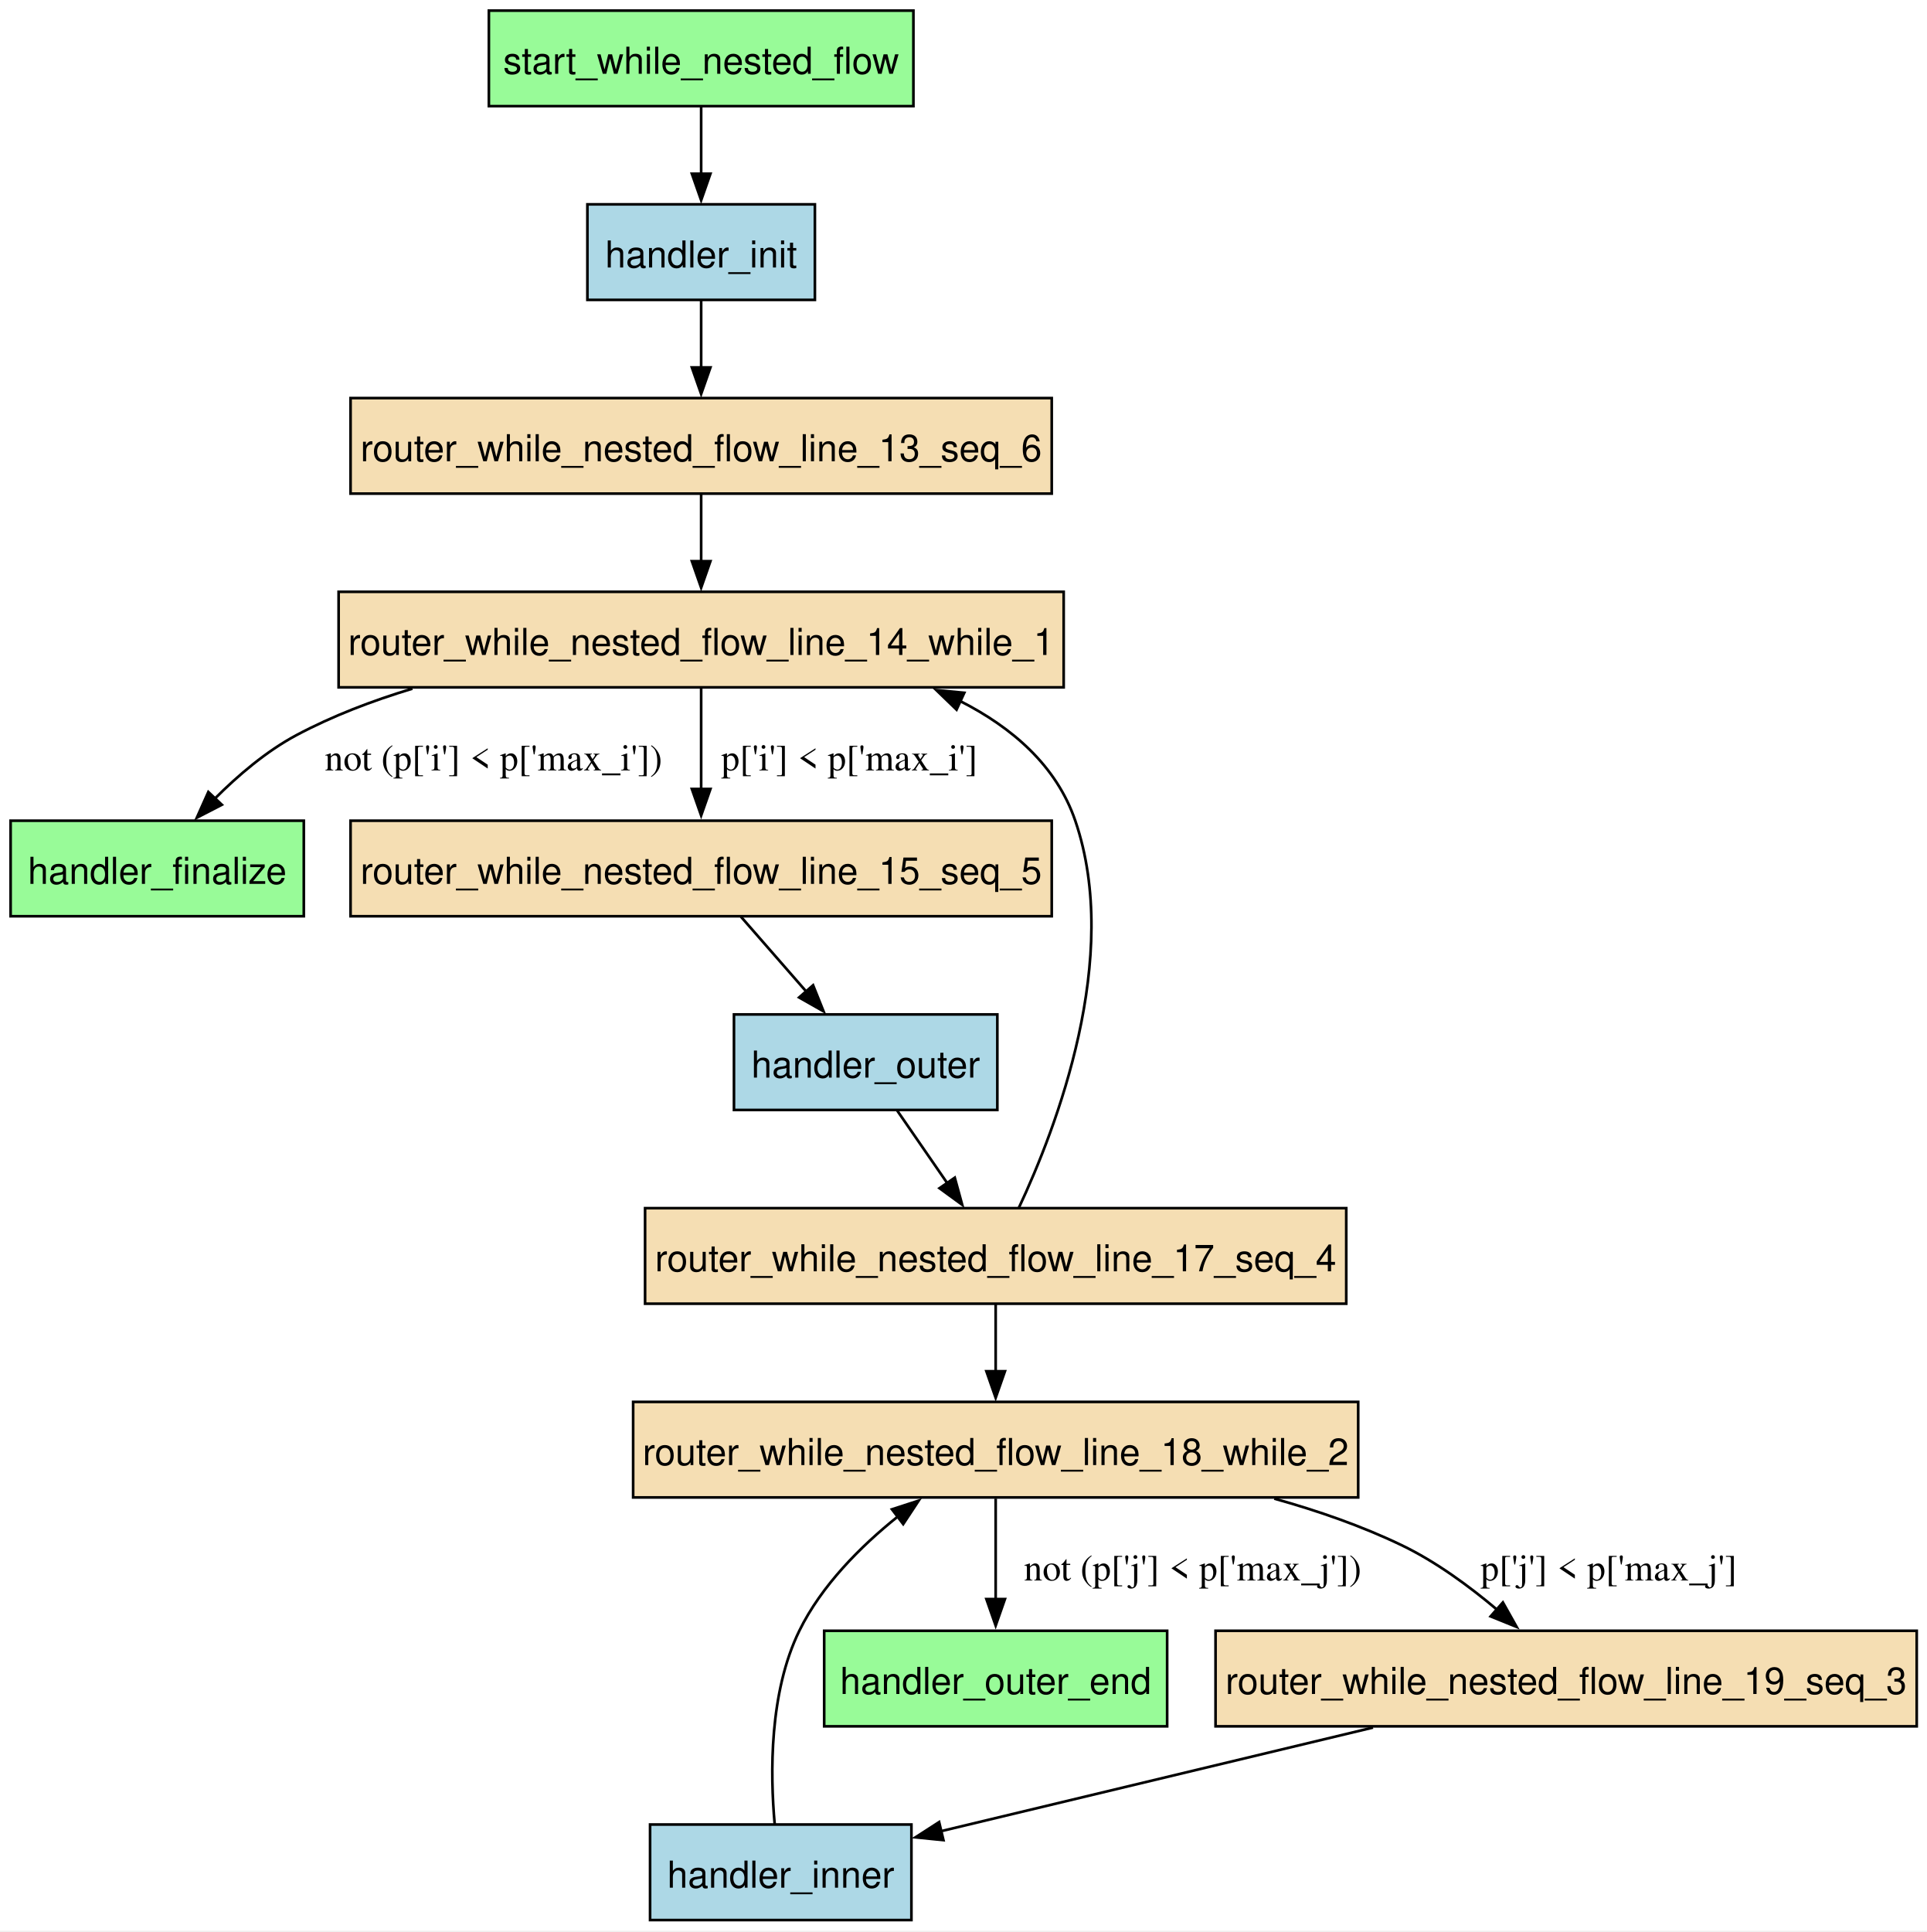
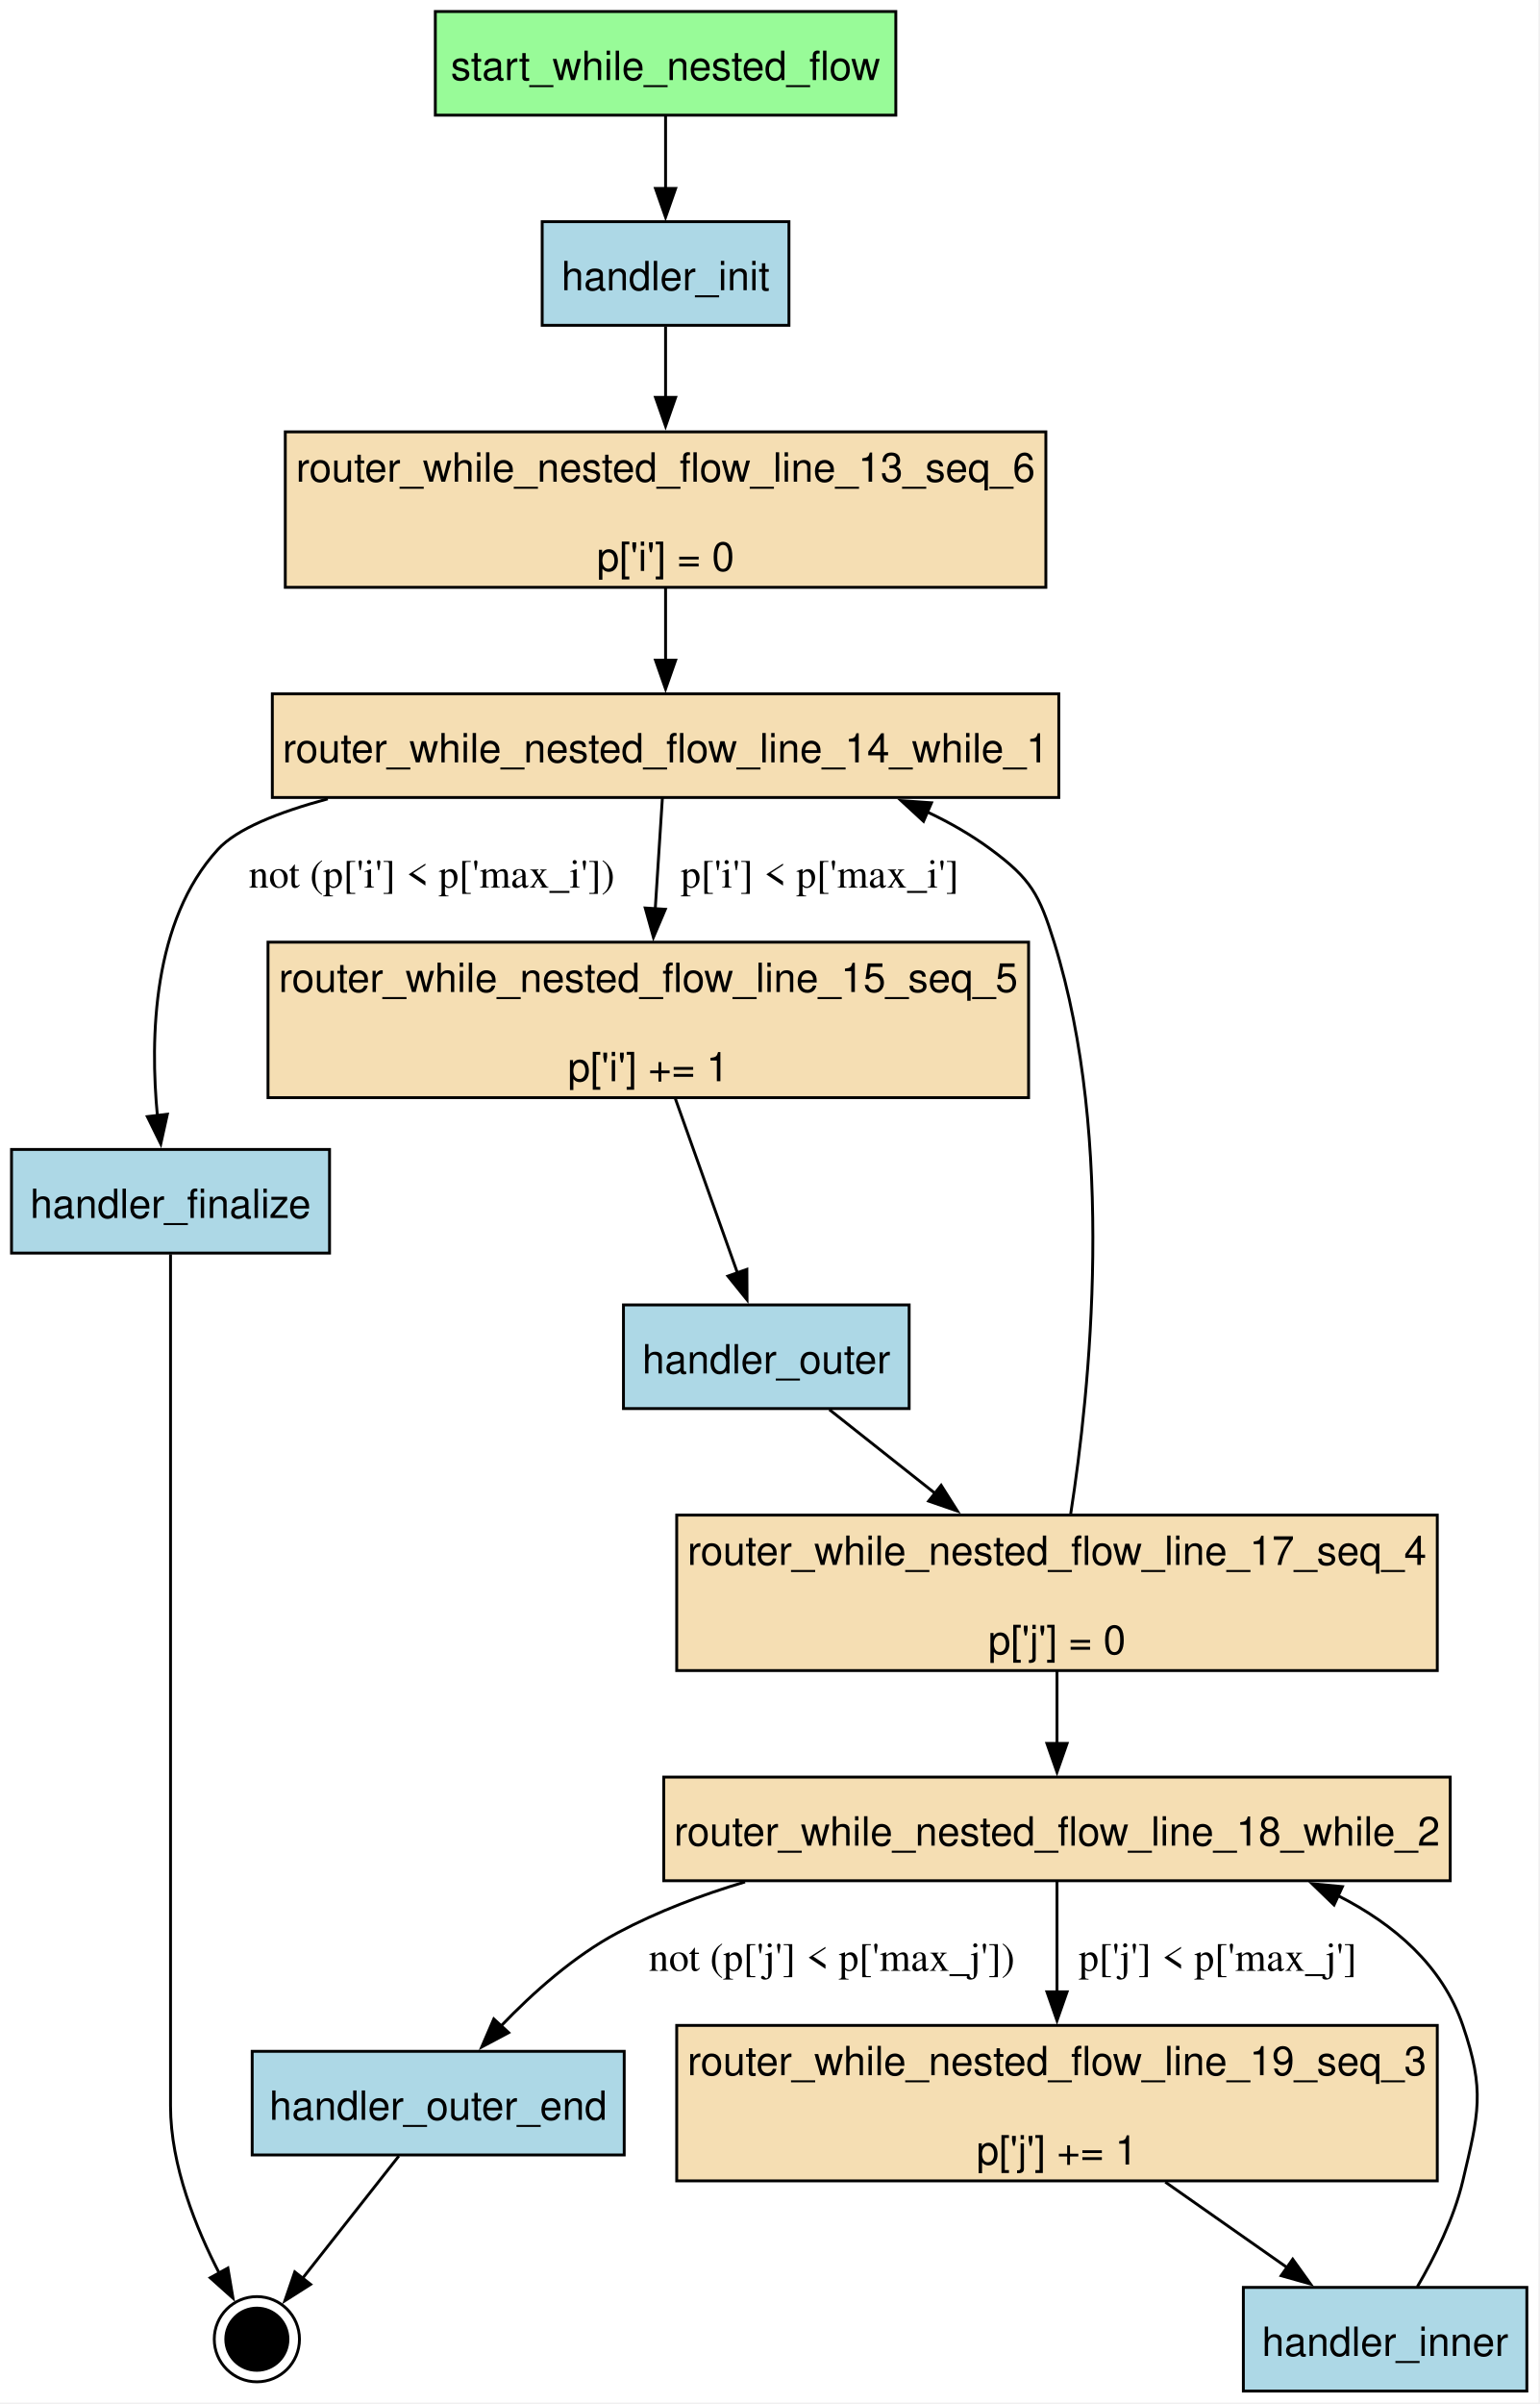
- <svg xmlns="http://www.w3.org/2000/svg" width="726pt" height="728pt" viewBox="0.00 0.00 726.00 728.00">
-   <g id="graph0" class="graph" transform="scale(1 1) rotate(0) translate(4 723.5)">
-     <polygon fill="white" stroke="none" points="-4,4 -4,-723.5 722.38,-723.5 722.38,4 -4,4" />
+ <svg xmlns="http://www.w3.org/2000/svg" width="535pt" height="835pt" viewBox="0.00 0.00 535.00 835.00">
+   <g id="graph0" class="graph" transform="scale(1 1) rotate(0) translate(4 830.5)">
+     <polygon fill="white" stroke="none" points="-4,4 -4,-830.5 530.5,-830.5 530.5,4 -4,4" />
    <g id="node1" class="node">
-       <polygon fill="palegreen" stroke="black" points="110.5,-414.25 0,-414.25 0,-378.25 110.5,-378.25 110.5,-414.25" />
-       <text xml:space="preserve" text-anchor="middle" x="55.25" y="-390.45" font-family="Helvetica,sans-Serif" font-size="14.00">handler_finalize</text>
+       <polygon fill="palegreen" stroke="black" points="307.25,-826.5 147.25,-826.5 147.25,-790.5 307.25,-790.5 307.25,-826.5" />
+       <text xml:space="preserve" text-anchor="middle" x="227.25" y="-802.7" font-family="Helvetica,sans-Serif" font-size="14.00">start_while_nested_flow</text>
+     </g>
+     <g id="node3" class="node">
+       <polygon fill="lightblue" stroke="black" points="270.12,-753.5 184.38,-753.5 184.38,-717.5 270.12,-717.5 270.12,-753.5" />
+       <text xml:space="preserve" text-anchor="middle" x="227.25" y="-729.7" font-family="Helvetica,sans-Serif" font-size="14.00">handler_init</text>
+     </g>
+     <g id="edge1" class="edge">
+       <path fill="none" stroke="black" d="M227.25,-790.31C227.25,-782.73 227.25,-773.6 227.25,-765.04" />
+       <polygon fill="black" stroke="black" points="230.75,-765.04 227.25,-755.04 223.75,-765.04 230.75,-765.04" />
    </g>
    <g id="node2" class="node">
-       <polygon fill="lightblue" stroke="black" points="303.12,-646.5 217.38,-646.5 217.38,-610.5 303.12,-610.5 303.12,-646.5" />
-       <text xml:space="preserve" text-anchor="middle" x="260.25" y="-622.7" font-family="Helvetica,sans-Serif" font-size="14.00">handler_init</text>
+       <polygon fill="lightblue" stroke="black" points="110.5,-431.25 0,-431.25 0,-395.25 110.5,-395.25 110.5,-431.25" />
+       <text xml:space="preserve" text-anchor="middle" x="55.25" y="-407.45" font-family="Helvetica,sans-Serif" font-size="14.00">handler_finalize</text>
+     </g>
+     <g id="node13" class="node">
+       <ellipse fill="black" stroke="black" cx="85.25" cy="-18" rx="10.8" ry="10.8" />
+       <ellipse fill="none" stroke="black" cx="85.25" cy="-18" rx="14.8" ry="14.8" />
+     </g>
+     <g id="edge14" class="edge">
+       <path fill="none" stroke="black" d="M55.25,-394.86C55.25,-376.91 55.25,-348.13 55.25,-323.25 55.25,-323.25 55.25,-323.25 55.25,-99 55.25,-78.27 64.19,-56.33 72.31,-40.68" />
+       <polygon fill="black" stroke="black" points="75.18,-42.72 76.95,-32.27 69.05,-39.34 75.18,-42.72" />
+     </g>
+     <g id="node7" class="node">
+       <polygon fill="wheat" stroke="black" points="359.38,-680.5 95.12,-680.5 95.12,-626.5 359.38,-626.5 359.38,-680.5" />
+       <text xml:space="preserve" text-anchor="middle" x="227.25" y="-663.2" font-family="Helvetica,sans-Serif" font-size="14.00">router_while_nested_flow_line_13_seq_6</text>
+       <text xml:space="preserve" text-anchor="middle" x="227.25" y="-632.2" font-family="Helvetica,sans-Serif" font-size="14.00">p['i'] = 0</text>
+     </g>
+     <g id="edge2" class="edge">
+       <path fill="none" stroke="black" d="M227.25,-717.14C227.25,-709.79 227.25,-700.92 227.25,-692.2" />
+       <polygon fill="black" stroke="black" points="230.75,-692.47 227.25,-682.47 223.75,-692.47 230.75,-692.47" />
+     </g>
+     <g id="node4" class="node">
+       <polygon fill="lightblue" stroke="black" points="526.5,-36 428,-36 428,0 526.5,0 526.5,-36" />
+       <text xml:space="preserve" text-anchor="middle" x="477.25" y="-12.2" font-family="Helvetica,sans-Serif" font-size="14.00">handler_inner</text>
+     </g>
+     <g id="node11" class="node">
+       <polygon fill="wheat" stroke="black" points="499.88,-213.25 226.62,-213.25 226.62,-177.25 499.88,-177.25 499.88,-213.25" />
+       <text xml:space="preserve" text-anchor="middle" x="363.25" y="-189.45" font-family="Helvetica,sans-Serif" font-size="14.00">router_while_nested_flow_line_18_while_2</text>
+     </g>
+     <g id="edge12" class="edge">
+       <path fill="none" stroke="black" d="M488.44,-36.21C494.42,-46.44 501.17,-59.94 504.25,-73 509.76,-96.36 512.02,-104.29 504.25,-127 497.15,-147.76 480.45,-162.11 460.94,-172.04" />
+       <polygon fill="black" stroke="black" points="459.51,-168.84 451.89,-176.2 462.43,-175.2 459.51,-168.84" />
+     </g>
+     <g id="node5" class="node">
+       <polygon fill="lightblue" stroke="black" points="311.88,-377.25 212.62,-377.25 212.62,-341.25 311.88,-341.25 311.88,-377.25" />
+       <text xml:space="preserve" text-anchor="middle" x="262.25" y="-353.45" font-family="Helvetica,sans-Serif" font-size="14.00">handler_outer</text>
+     </g>
+     <g id="node10" class="node">
+       <polygon fill="wheat" stroke="black" points="495.38,-304.25 231.12,-304.25 231.12,-250.25 495.38,-250.25 495.38,-304.25" />
+       <text xml:space="preserve" text-anchor="middle" x="363.25" y="-286.95" font-family="Helvetica,sans-Serif" font-size="14.00">router_while_nested_flow_line_17_seq_4</text>
+       <text xml:space="preserve" text-anchor="middle" x="363.25" y="-255.95" font-family="Helvetica,sans-Serif" font-size="14.00">p['j'] = 0</text>
+     </g>
+     <g id="edge8" class="edge">
+       <path fill="none" stroke="black" d="M284.17,-340.89C294.9,-332.39 308.21,-321.84 320.83,-311.85" />
+       <polygon fill="black" stroke="black" points="323,-314.6 328.66,-305.65 318.65,-309.11 323,-314.6" />
    </g>
    <g id="node6" class="node">
-       <polygon fill="wheat" stroke="black" points="392.38,-573.5 128.12,-573.5 128.12,-537.5 392.38,-537.5 392.38,-573.5" />
-       <text xml:space="preserve" text-anchor="middle" x="260.25" y="-549.7" font-family="Helvetica,sans-Serif" font-size="14.00">router_while_nested_flow_line_13_seq_6</text>
+       <polygon fill="lightblue" stroke="black" points="212.88,-118 83.62,-118 83.62,-82 212.88,-82 212.88,-118" />
+       <text xml:space="preserve" text-anchor="middle" x="148.25" y="-94.2" font-family="Helvetica,sans-Serif" font-size="14.00">handler_outer_end</text>
    </g>
-     <g id="edge2" class="edge">
-       <path fill="none" stroke="black" d="M260.25,-610.31C260.25,-602.73 260.25,-593.6 260.25,-585.04" />
-       <polygon fill="black" stroke="black" points="263.75,-585.04 260.25,-575.04 256.75,-585.04 263.75,-585.04" />
+     <g id="edge15" class="edge">
+       <path fill="none" stroke="black" d="M134.58,-81.64C124.68,-69.07 111.27,-52.05 100.94,-38.92" />
+       <polygon fill="black" stroke="black" points="103.92,-37.05 94.98,-31.36 98.42,-41.38 103.92,-37.05" />
    </g>
-     <g id="node3" class="node">
-       <polygon fill="lightblue" stroke="black" points="339.5,-36 241,-36 241,0 339.5,0 339.5,-36" />
-       <text xml:space="preserve" text-anchor="middle" x="290.25" y="-12.2" font-family="Helvetica,sans-Serif" font-size="14.00">handler_inner</text>
+     <g id="node8" class="node">
+       <polygon fill="wheat" stroke="black" points="363.88,-589.5 90.62,-589.5 90.62,-553.5 363.88,-553.5 363.88,-589.5" />
+       <text xml:space="preserve" text-anchor="middle" x="227.25" y="-565.7" font-family="Helvetica,sans-Serif" font-size="14.00">router_while_nested_flow_line_14_while_1</text>
    </g>
-     <g id="node10" class="node">
-       <polygon fill="wheat" stroke="black" points="507.88,-195.25 234.62,-195.25 234.62,-159.25 507.88,-159.25 507.88,-195.25" />
-       <text xml:space="preserve" text-anchor="middle" x="371.25" y="-171.45" font-family="Helvetica,sans-Serif" font-size="14.00">router_while_nested_flow_line_18_while_2</text>
+     <g id="edge11" class="edge">
+       <path fill="none" stroke="black" d="M227.25,-626.31C227.25,-618.22 227.25,-609.28 227.25,-601.05" />
+       <polygon fill="black" stroke="black" points="230.75,-601.19 227.25,-591.19 223.75,-601.19 230.75,-601.19" />
    </g>
-     <g id="edge12" class="edge">
-       <path fill="none" stroke="black" d="M287.96,-36.23C286.26,-55.1 285.88,-85.78 297.25,-109 305.58,-126.01 320.25,-140.74 334.34,-152.03" />
-       <polygon fill="black" stroke="black" points="332.16,-154.77 342.24,-158.04 336.4,-149.2 332.16,-154.77" />
-     </g>
-     <g id="node4" class="node">
-       <polygon fill="lightblue" stroke="black" points="371.88,-341.25 272.62,-341.25 272.62,-305.25 371.88,-305.25 371.88,-341.25" />
-       <text xml:space="preserve" text-anchor="middle" x="322.25" y="-317.45" font-family="Helvetica,sans-Serif" font-size="14.00">handler_outer</text>
+     <g id="edge10" class="edge">
+       <path fill="none" stroke="black" d="M109.88,-553.02C92.48,-548.32 78.2,-542.54 71.75,-535.5 48.98,-510.68 48.09,-470.1 50.7,-442.8" />
+       <polygon fill="black" stroke="black" points="54.15,-443.49 51.86,-433.15 47.19,-442.66 54.15,-443.49" />
+       <text xml:space="preserve" text-anchor="middle" x="146" y="-522.2" font-family="Times,serif" font-size="14.00">not (p['i'] &lt; p['max_i'])</text>
    </g>
    <g id="node9" class="node">
-       <polygon fill="wheat" stroke="black" points="503.38,-268.25 239.12,-268.25 239.12,-232.25 503.38,-232.25 503.38,-268.25" />
-       <text xml:space="preserve" text-anchor="middle" x="371.25" y="-244.45" font-family="Helvetica,sans-Serif" font-size="14.00">router_while_nested_flow_line_17_seq_4</text>
-     </g>
-     <g id="edge8" class="edge">
-       <path fill="none" stroke="black" d="M334.11,-305.06C339.77,-296.87 346.67,-286.87 352.97,-277.73" />
-       <polygon fill="black" stroke="black" points="355.84,-279.74 358.64,-269.52 350.08,-275.77 355.84,-279.74" />
-     </g>
-     <g id="node5" class="node">
-       <polygon fill="palegreen" stroke="black" points="435.88,-109 306.62,-109 306.62,-73 435.88,-73 435.88,-109" />
-       <text xml:space="preserve" text-anchor="middle" x="371.25" y="-85.2" font-family="Helvetica,sans-Serif" font-size="14.00">handler_outer_end</text>
-     </g>
-     <g id="node7" class="node">
-       <polygon fill="wheat" stroke="black" points="396.88,-500.5 123.62,-500.5 123.62,-464.5 396.88,-464.5 396.88,-500.5" />
-       <text xml:space="preserve" text-anchor="middle" x="260.25" y="-476.7" font-family="Helvetica,sans-Serif" font-size="14.00">router_while_nested_flow_line_14_while_1</text>
-     </g>
-     <g id="edge11" class="edge">
-       <path fill="none" stroke="black" d="M260.25,-537.31C260.25,-529.73 260.25,-520.6 260.25,-512.04" />
-       <polygon fill="black" stroke="black" points="263.75,-512.04 260.25,-502.04 256.75,-512.04 263.75,-512.04" />
-     </g>
-     <g id="edge10" class="edge">
-       <path fill="none" stroke="black" d="M151.43,-464.01C136.29,-459.45 121.3,-453.72 107.75,-446.5 96.38,-440.44 85.66,-431.28 76.9,-422.5" />
-       <polygon fill="black" stroke="black" points="79.61,-420.26 70.19,-415.4 74.52,-425.07 79.61,-420.26" />
-       <text xml:space="preserve" text-anchor="middle" x="182" y="-433.2" font-family="Times,serif" font-size="14.00">not (p['i'] &lt; p['max_i'])</text>
-     </g>
-     <g id="node8" class="node">
-       <polygon fill="wheat" stroke="black" points="392.38,-414.25 128.12,-414.25 128.12,-378.25 392.38,-378.25 392.38,-414.25" />
-       <text xml:space="preserve" text-anchor="middle" x="260.25" y="-390.45" font-family="Helvetica,sans-Serif" font-size="14.00">router_while_nested_flow_line_15_seq_5</text>
+       <polygon fill="wheat" stroke="black" points="353.38,-503.25 89.12,-503.25 89.12,-449.25 353.38,-449.25 353.38,-503.25" />
+       <text xml:space="preserve" text-anchor="middle" x="221.25" y="-485.95" font-family="Helvetica,sans-Serif" font-size="14.00">router_while_nested_flow_line_15_seq_5</text>
+       <text xml:space="preserve" text-anchor="middle" x="221.25" y="-454.95" font-family="Helvetica,sans-Serif" font-size="14.00">p['i'] += 1</text>
    </g>
    <g id="edge9" class="edge">
-       <path fill="none" stroke="black" d="M260.25,-464.04C260.25,-453.09 260.25,-438.69 260.25,-426.07" />
-       <polygon fill="black" stroke="black" points="263.75,-426.2 260.25,-416.2 256.75,-426.2 263.75,-426.2" />
-       <text xml:space="preserve" text-anchor="middle" x="316.12" y="-433.2" font-family="Times,serif" font-size="14.00">p['i'] &lt; p['max_i']</text>
+       <path fill="none" stroke="black" d="M226.15,-553.4C225.45,-542.58 224.53,-528.16 223.66,-514.78" />
+       <polygon fill="black" stroke="black" points="227.17,-514.67 223.03,-504.92 220.18,-515.12 227.17,-514.67" />
+       <text xml:space="preserve" text-anchor="middle" x="280.84" y="-522.2" font-family="Times,serif" font-size="14.00">p['i'] &lt; p['max_i']</text>
    </g>
    <g id="edge7" class="edge">
-       <path fill="none" stroke="black" d="M275.26,-378.06C282.65,-369.6 291.7,-359.23 299.88,-349.86" />
-       <polygon fill="black" stroke="black" points="302.44,-352.25 306.38,-342.42 297.17,-347.65 302.44,-352.25" />
+       <path fill="none" stroke="black" d="M230.66,-448.87C237.12,-430.74 245.68,-406.72 252.26,-388.26" />
+       <polygon fill="black" stroke="black" points="255.5,-389.61 255.56,-379.01 248.91,-387.26 255.5,-389.61" />
    </g>
    <g id="edge13" class="edge">
-       <path fill="none" stroke="black" d="M379.96,-268.33C394.11,-298.47 418.86,-362.8 401.25,-414.25 394.15,-435.01 377.45,-449.36 357.94,-459.29" />
-       <polygon fill="black" stroke="black" points="356.51,-456.09 348.89,-463.45 359.43,-462.45 356.51,-456.09" />
+       <path fill="none" stroke="black" d="M368.01,-304.65C374.68,-347.47 383.71,-434.24 362.25,-503.25 357.1,-519.82 354.21,-525.19 340.25,-535.5 333.47,-540.51 325.97,-544.81 318.14,-548.5" />
+       <polygon fill="black" stroke="black" points="316.88,-545.23 309.09,-552.41 319.65,-551.66 316.88,-545.23" />
    </g>
    <g id="edge6" class="edge">
-       <path fill="none" stroke="black" d="M371.25,-232.06C371.25,-224.48 371.25,-215.35 371.25,-206.79" />
-       <polygon fill="black" stroke="black" points="374.75,-206.79 371.25,-196.79 367.75,-206.79 374.75,-206.79" />
+       <path fill="none" stroke="black" d="M363.25,-250.06C363.25,-241.97 363.25,-233.03 363.25,-224.8" />
+       <polygon fill="black" stroke="black" points="366.75,-224.94 363.25,-214.94 359.75,-224.94 366.75,-224.94" />
    </g>
    <g id="edge5" class="edge">
-       <path fill="none" stroke="black" d="M371.25,-158.79C371.25,-147.84 371.25,-133.44 371.25,-120.82" />
-       <polygon fill="black" stroke="black" points="374.75,-120.95 371.25,-110.95 367.75,-120.95 374.75,-120.95" />
-       <text xml:space="preserve" text-anchor="middle" x="445.5" y="-127.95" font-family="Times,serif" font-size="14.00">not (p['j'] &lt; p['max_j'])</text>
+       <path fill="none" stroke="black" d="M254.86,-176.84C239.57,-172.27 224.43,-166.51 210.75,-159.25 195.51,-151.16 181.21,-138.39 170.15,-126.87" />
+       <polygon fill="black" stroke="black" points="172.73,-124.5 163.38,-119.51 167.57,-129.24 172.73,-124.5" />
+       <text xml:space="preserve" text-anchor="middle" x="285" y="-145.95" font-family="Times,serif" font-size="14.00">not (p['j'] &lt; p['max_j'])</text>
    </g>
-     <g id="node11" class="node">
-       <polygon fill="wheat" stroke="black" points="718.38,-109 454.12,-109 454.12,-73 718.38,-73 718.38,-109" />
-       <text xml:space="preserve" text-anchor="middle" x="586.25" y="-85.2" font-family="Helvetica,sans-Serif" font-size="14.00">router_while_nested_flow_line_19_seq_3</text>
+     <g id="node12" class="node">
+       <polygon fill="wheat" stroke="black" points="495.38,-127 231.12,-127 231.12,-73 495.38,-73 495.38,-127" />
+       <text xml:space="preserve" text-anchor="middle" x="363.25" y="-109.7" font-family="Helvetica,sans-Serif" font-size="14.00">router_while_nested_flow_line_19_seq_3</text>
+       <text xml:space="preserve" text-anchor="middle" x="363.25" y="-78.7" font-family="Helvetica,sans-Serif" font-size="14.00">p['j'] += 1</text>
    </g>
    <g id="edge4" class="edge">
-       <path fill="none" stroke="black" d="M476.25,-158.8C492.74,-154.21 509.27,-148.45 524.25,-141.25 537.09,-135.08 549.7,-125.83 560.15,-117.01" />
-       <polygon fill="black" stroke="black" points="562.41,-119.69 567.6,-110.46 557.78,-114.43 562.41,-119.69" />
-       <text xml:space="preserve" text-anchor="middle" x="602.31" y="-127.95" font-family="Times,serif" font-size="14.00">p['j'] &lt; p['max_j']</text>
+       <path fill="none" stroke="black" d="M363.25,-177.15C363.25,-166.33 363.25,-151.91 363.25,-138.53" />
+       <polygon fill="black" stroke="black" points="366.75,-138.67 363.25,-128.67 359.75,-138.67 366.75,-138.67" />
+       <text xml:space="preserve" text-anchor="middle" x="419.12" y="-145.95" font-family="Times,serif" font-size="14.00">p['j'] &lt; p['max_j']</text>
    </g>
    <g id="edge3" class="edge">
-       <path fill="none" stroke="black" d="M513.46,-72.54C463.38,-60.53 397.66,-44.76 350.52,-33.46" />
-       <polygon fill="black" stroke="black" points="351.57,-30.11 341.03,-31.18 349.94,-36.92 351.57,-30.11" />
-     </g>
-     <g id="node12" class="node">
-       <polygon fill="palegreen" stroke="black" points="340.25,-719.5 180.25,-719.5 180.25,-683.5 340.25,-683.5 340.25,-719.5" />
-       <text xml:space="preserve" text-anchor="middle" x="260.25" y="-695.7" font-family="Helvetica,sans-Serif" font-size="14.00">start_while_nested_flow</text>
-     </g>
-     <g id="edge1" class="edge">
-       <path fill="none" stroke="black" d="M260.25,-683.31C260.25,-675.73 260.25,-666.6 260.25,-658.04" />
-       <polygon fill="black" stroke="black" points="263.75,-658.04 260.25,-648.04 256.75,-658.04 263.75,-658.04" />
+       <path fill="none" stroke="black" d="M400.89,-72.58C414.57,-62.99 429.93,-52.21 443.27,-42.85" />
+       <polygon fill="black" stroke="black" points="445.15,-45.8 451.33,-37.19 441.13,-40.07 445.15,-45.8" />
    </g>
  </g>
</svg>
